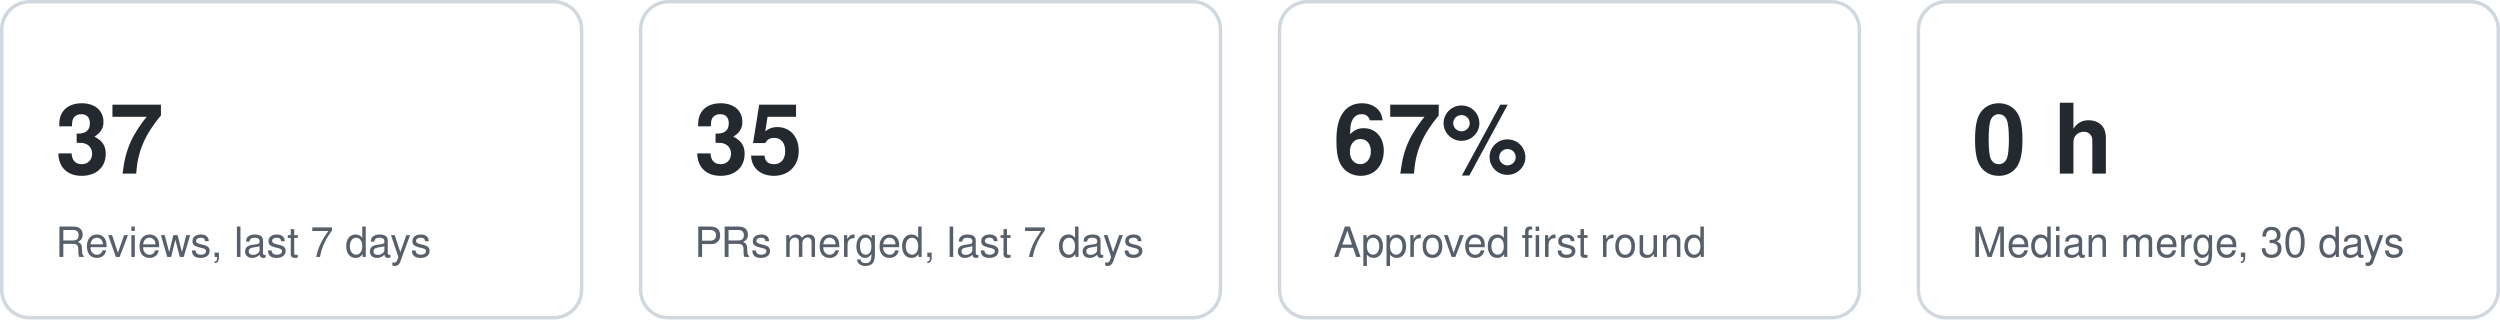
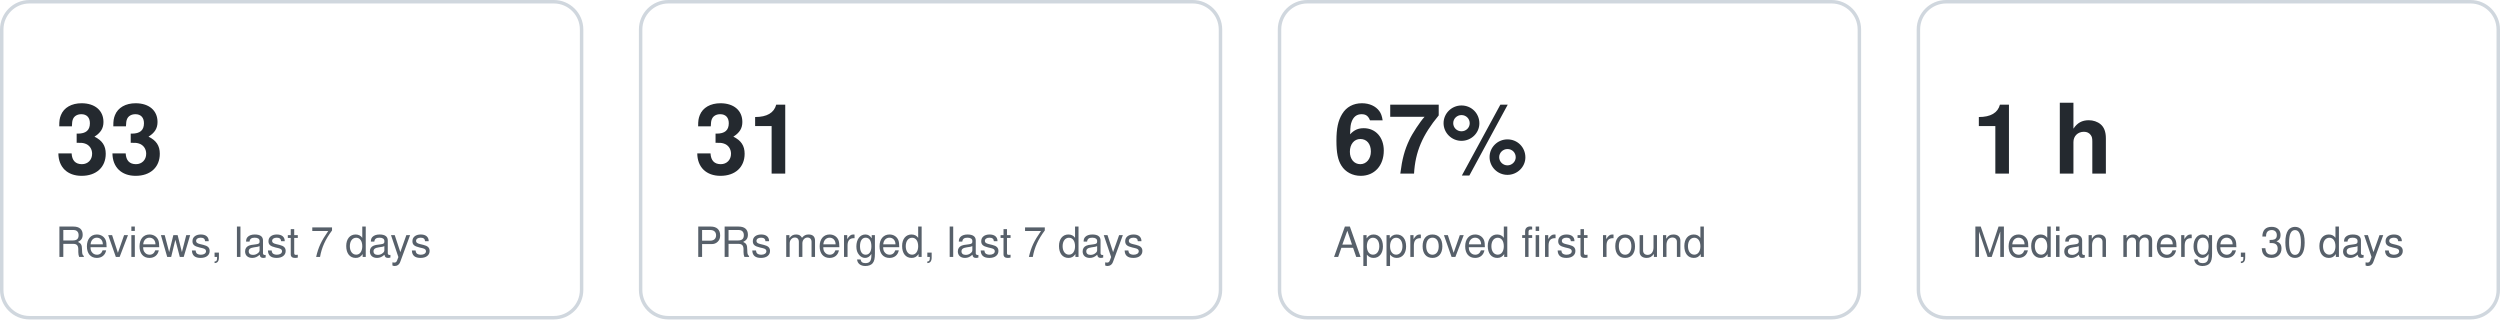
<svg xmlns="http://www.w3.org/2000/svg" width="720" height="92" viewBox="0 0 720 92" role="img" aria-label="Key figures">
  <style>text{font:12px -apple-system,Segoe UI,Helvetica,Arial,sans-serif;fill:#57606a}.v{font-size:28px;font-weight:600;fill:#24292f}.card{fill:none;stroke:#d0d7de}@media (prefers-color-scheme:dark){text{fill:#8b949e}.v{fill:#e6edf3}.card{stroke:#30363d}}</style>
  <g data-kpi="reviews7">
    <rect class="card" x="0.5" y="0.5" width="167" height="91" rx="8" />
-     <text class="v" x="16" y="50">37</text>
+     <text class="v" x="16" y="50">33</text>
    <text x="16" y="74">Reviews, last 7 days</text>
  </g>
  <g data-kpi="merged7">
    <rect class="card" x="184.5" y="0.5" width="167" height="91" rx="8" />
-     <text class="v" x="200" y="50">35</text>
+     <text class="v" x="200" y="50">31</text>
    <text x="200" y="74">PRs merged, last 7 days</text>
  </g>
  <g data-kpi="firstround">
    <rect class="card" x="368.5" y="0.5" width="167" height="91" rx="8" />
    <text class="v" x="384" y="50">67%</text>
    <text x="384" y="74">Approved first round</text>
  </g>
  <g data-kpi="mergetime">
    <rect class="card" x="552.5" y="0.5" width="167" height="91" rx="8" />
-     <text class="v" x="568" y="50">0 h</text>
+     <text class="v" x="568" y="50">1 h</text>
    <text x="568" y="74">Median merge, 30 days</text>
  </g>
</svg>
